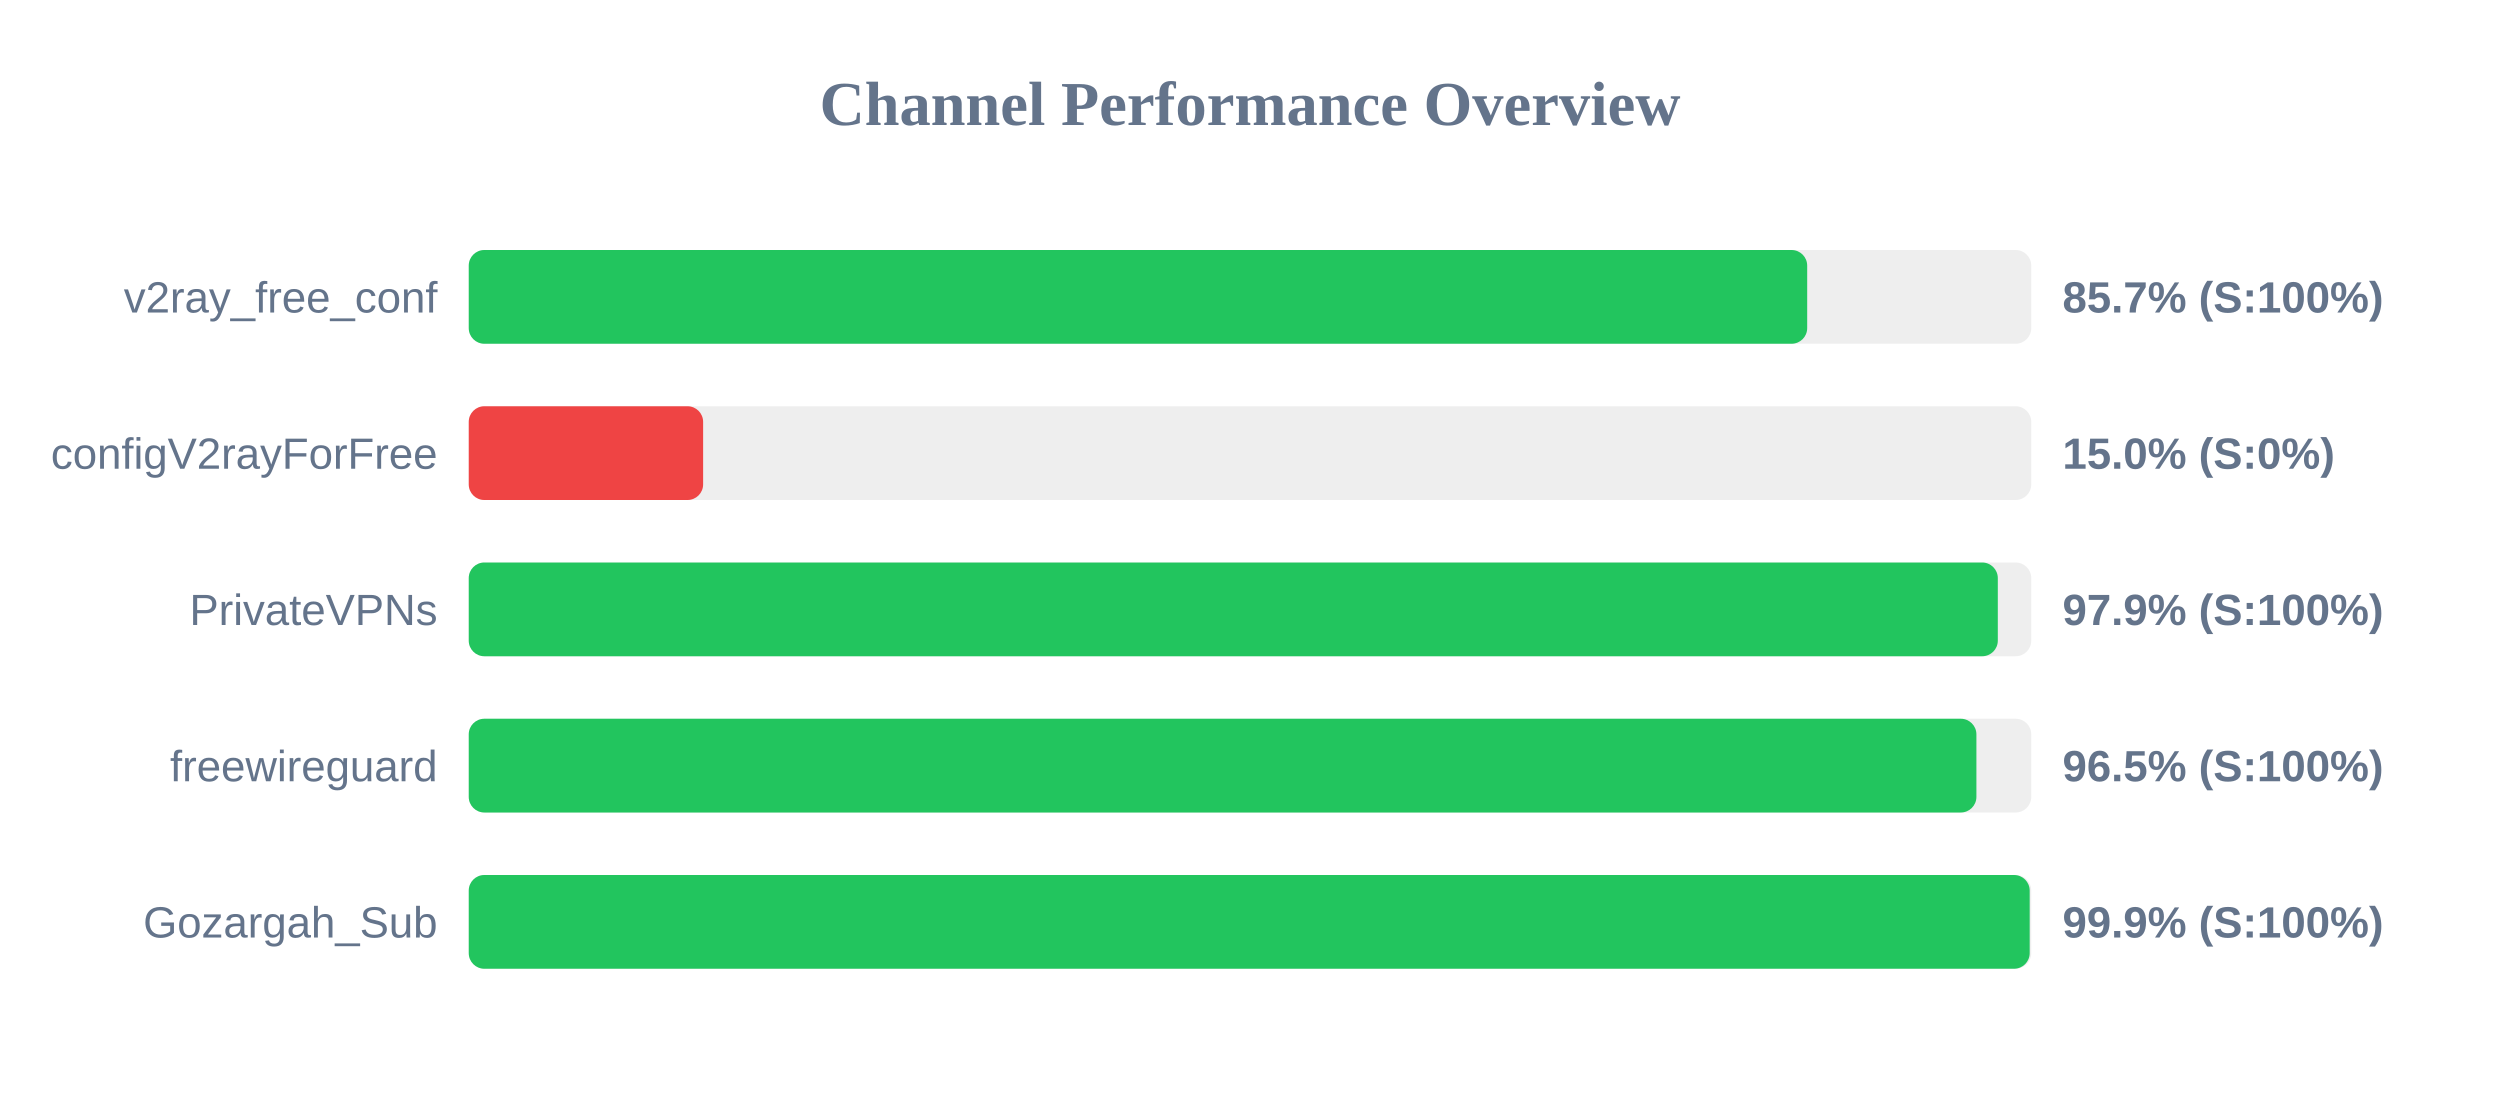
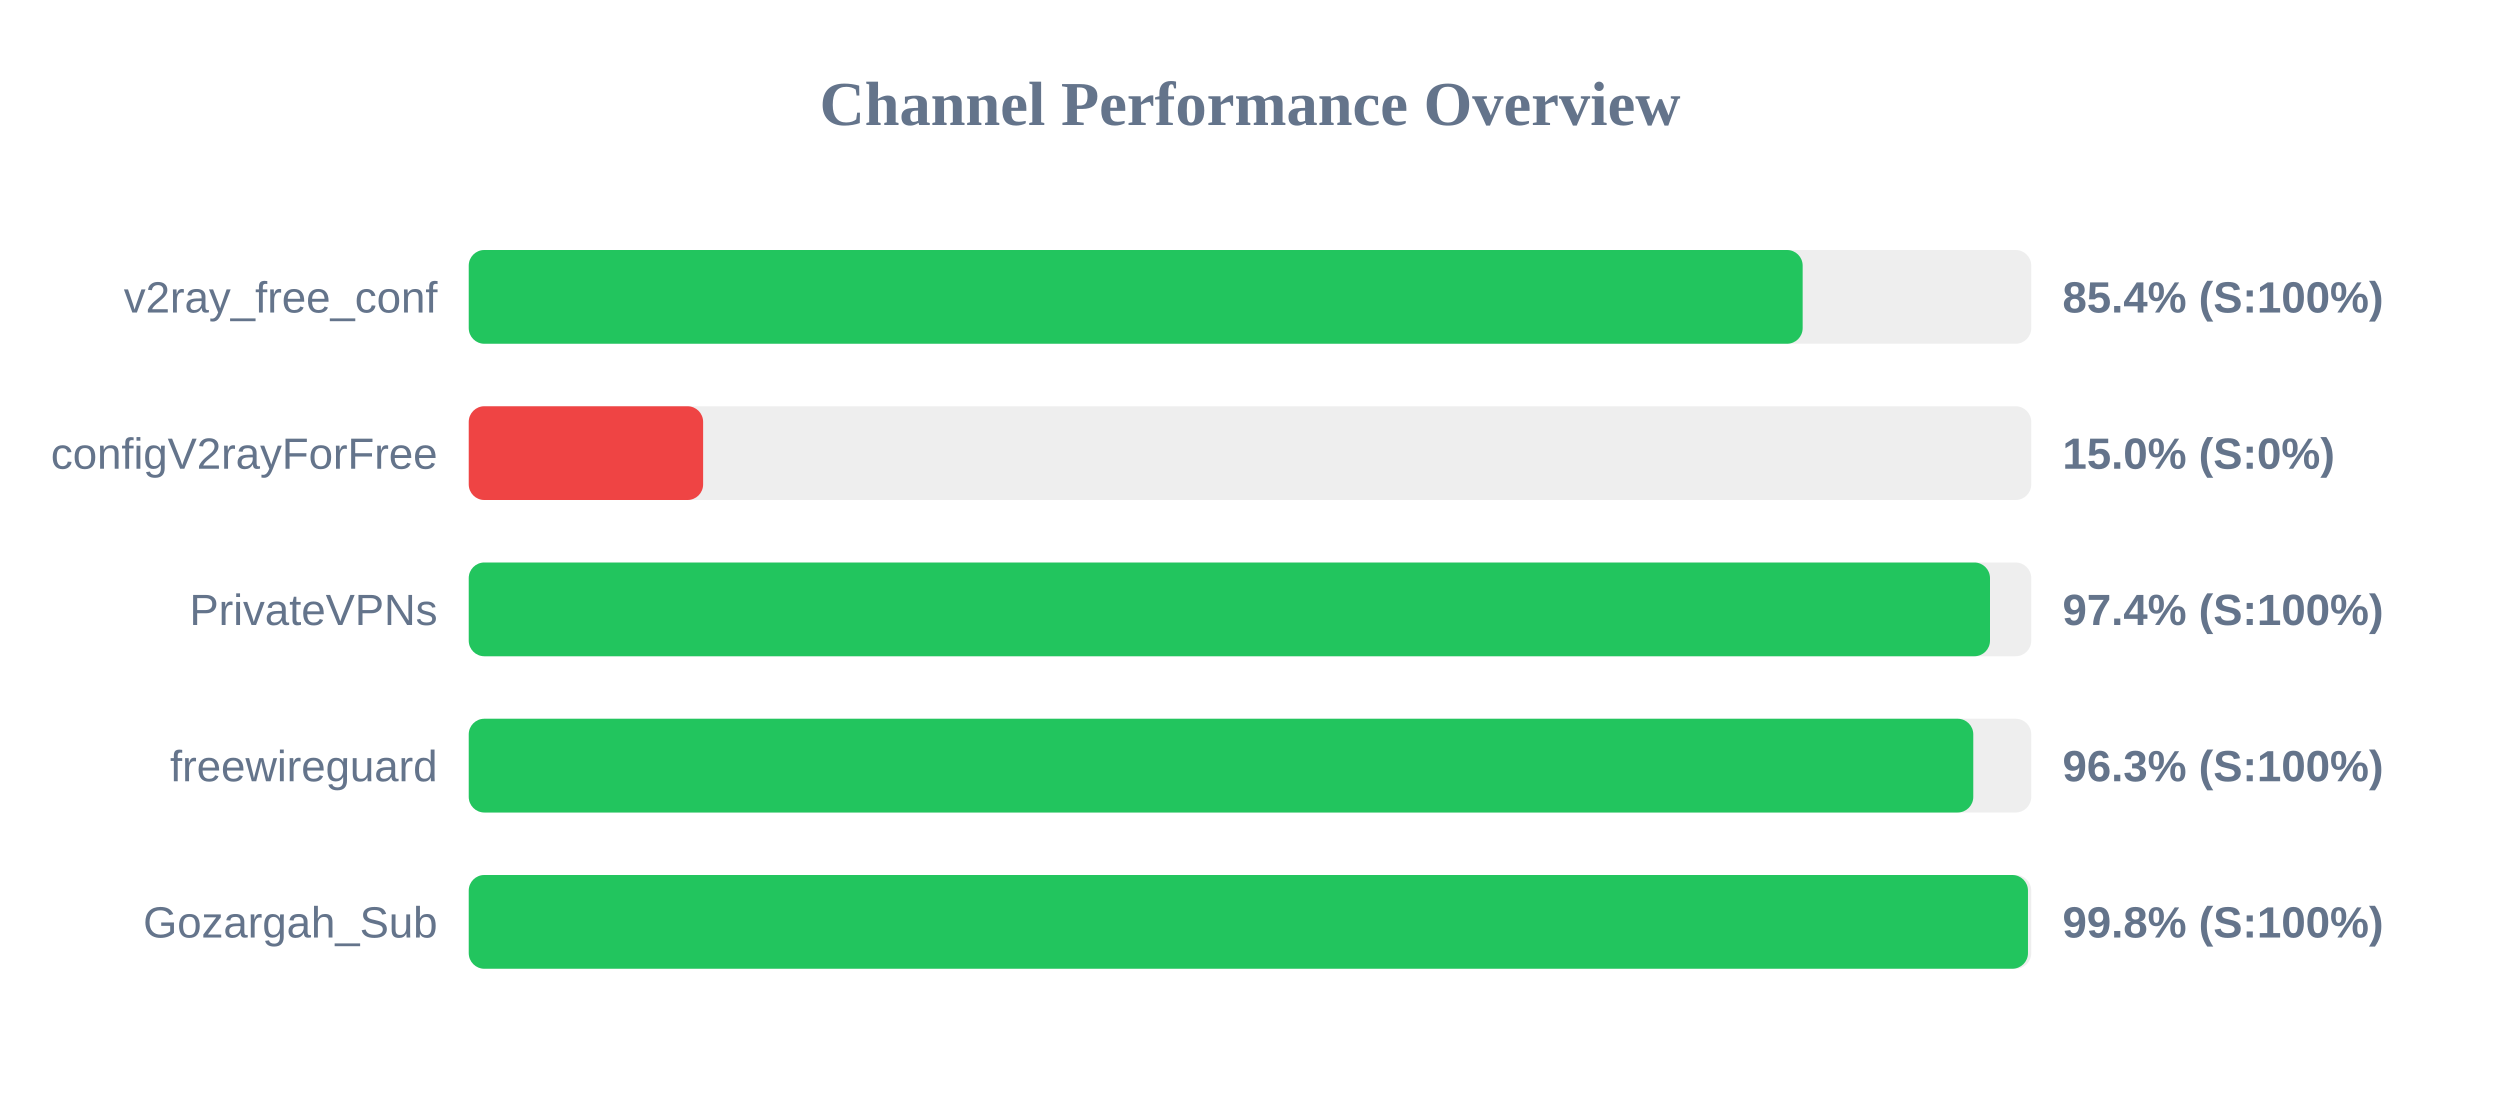
<svg xmlns="http://www.w3.org/2000/svg" width="800" height="350" version="1.1">
  <style>
        .row { font: 14px Arial; fill: #64748b; }
        .score { font: bold 14px Arial; fill: #64748b; }
    </style>
  <text x="400" y="40" text-anchor="middle" font-size="20px" font-weight="bold" fill="#64748b">Channel Performance Overview</text>
  <rect x="150" y="80" width="500" height="30" fill="#eee" rx="5" />
-   <rect x="150" y="80" width="428.3" height="30" fill="#22c55e" rx="5" />
+   <rect x="150" y="80" width="426.85" height="30" fill="#22c55e" rx="5" />
  <text x="140" y="100" text-anchor="end" class="row">v2ray_free_conf</text>
-   <text x="660" y="100" text-anchor="start" class="score">85.7% (S:100%)</text>
+   <text x="660" y="100" text-anchor="start" class="score">85.4% (S:100%)</text>
  <rect x="150" y="130" width="500" height="30" fill="#eee" rx="5" />
  <rect x="150" y="130" width="75.0" height="30" fill="#ef4444" rx="5" />
  <text x="140" y="150" text-anchor="end" class="row">configV2rayForFree</text>
  <text x="660" y="150" text-anchor="start" class="score">15.0% (S:0%)</text>
  <rect x="150" y="180" width="500" height="30" fill="#eee" rx="5" />
-   <rect x="150" y="180" width="489.3" height="30" fill="#22c55e" rx="5" />
+   <rect x="150" y="180" width="486.8" height="30" fill="#22c55e" rx="5" />
  <text x="140" y="200" text-anchor="end" class="row">PrivateVPNs</text>
-   <text x="660" y="200" text-anchor="start" class="score">97.9% (S:100%)</text>
+   <text x="660" y="200" text-anchor="start" class="score">97.4% (S:100%)</text>
  <rect x="150" y="230" width="500" height="30" fill="#eee" rx="5" />
-   <rect x="150" y="230" width="482.45" height="30" fill="#22c55e" rx="5" />
+   <rect x="150" y="230" width="481.45" height="30" fill="#22c55e" rx="5" />
  <text x="140" y="250" text-anchor="end" class="row">freewireguard</text>
-   <text x="660" y="250" text-anchor="start" class="score">96.5% (S:100%)</text>
+   <text x="660" y="250" text-anchor="start" class="score">96.3% (S:100%)</text>
  <rect x="150" y="280" width="500" height="30" fill="#eee" rx="5" />
-   <rect x="150" y="280" width="499.5" height="30" fill="#22c55e" rx="5" />
+   <rect x="150" y="280" width="498.95" height="30" fill="#22c55e" rx="5" />
  <text x="140" y="300" text-anchor="end" class="row">Gozargah_Sub</text>
-   <text x="660" y="300" text-anchor="start" class="score">99.9% (S:100%)</text>
+   <text x="660" y="300" text-anchor="start" class="score">99.8% (S:100%)</text>
</svg>
